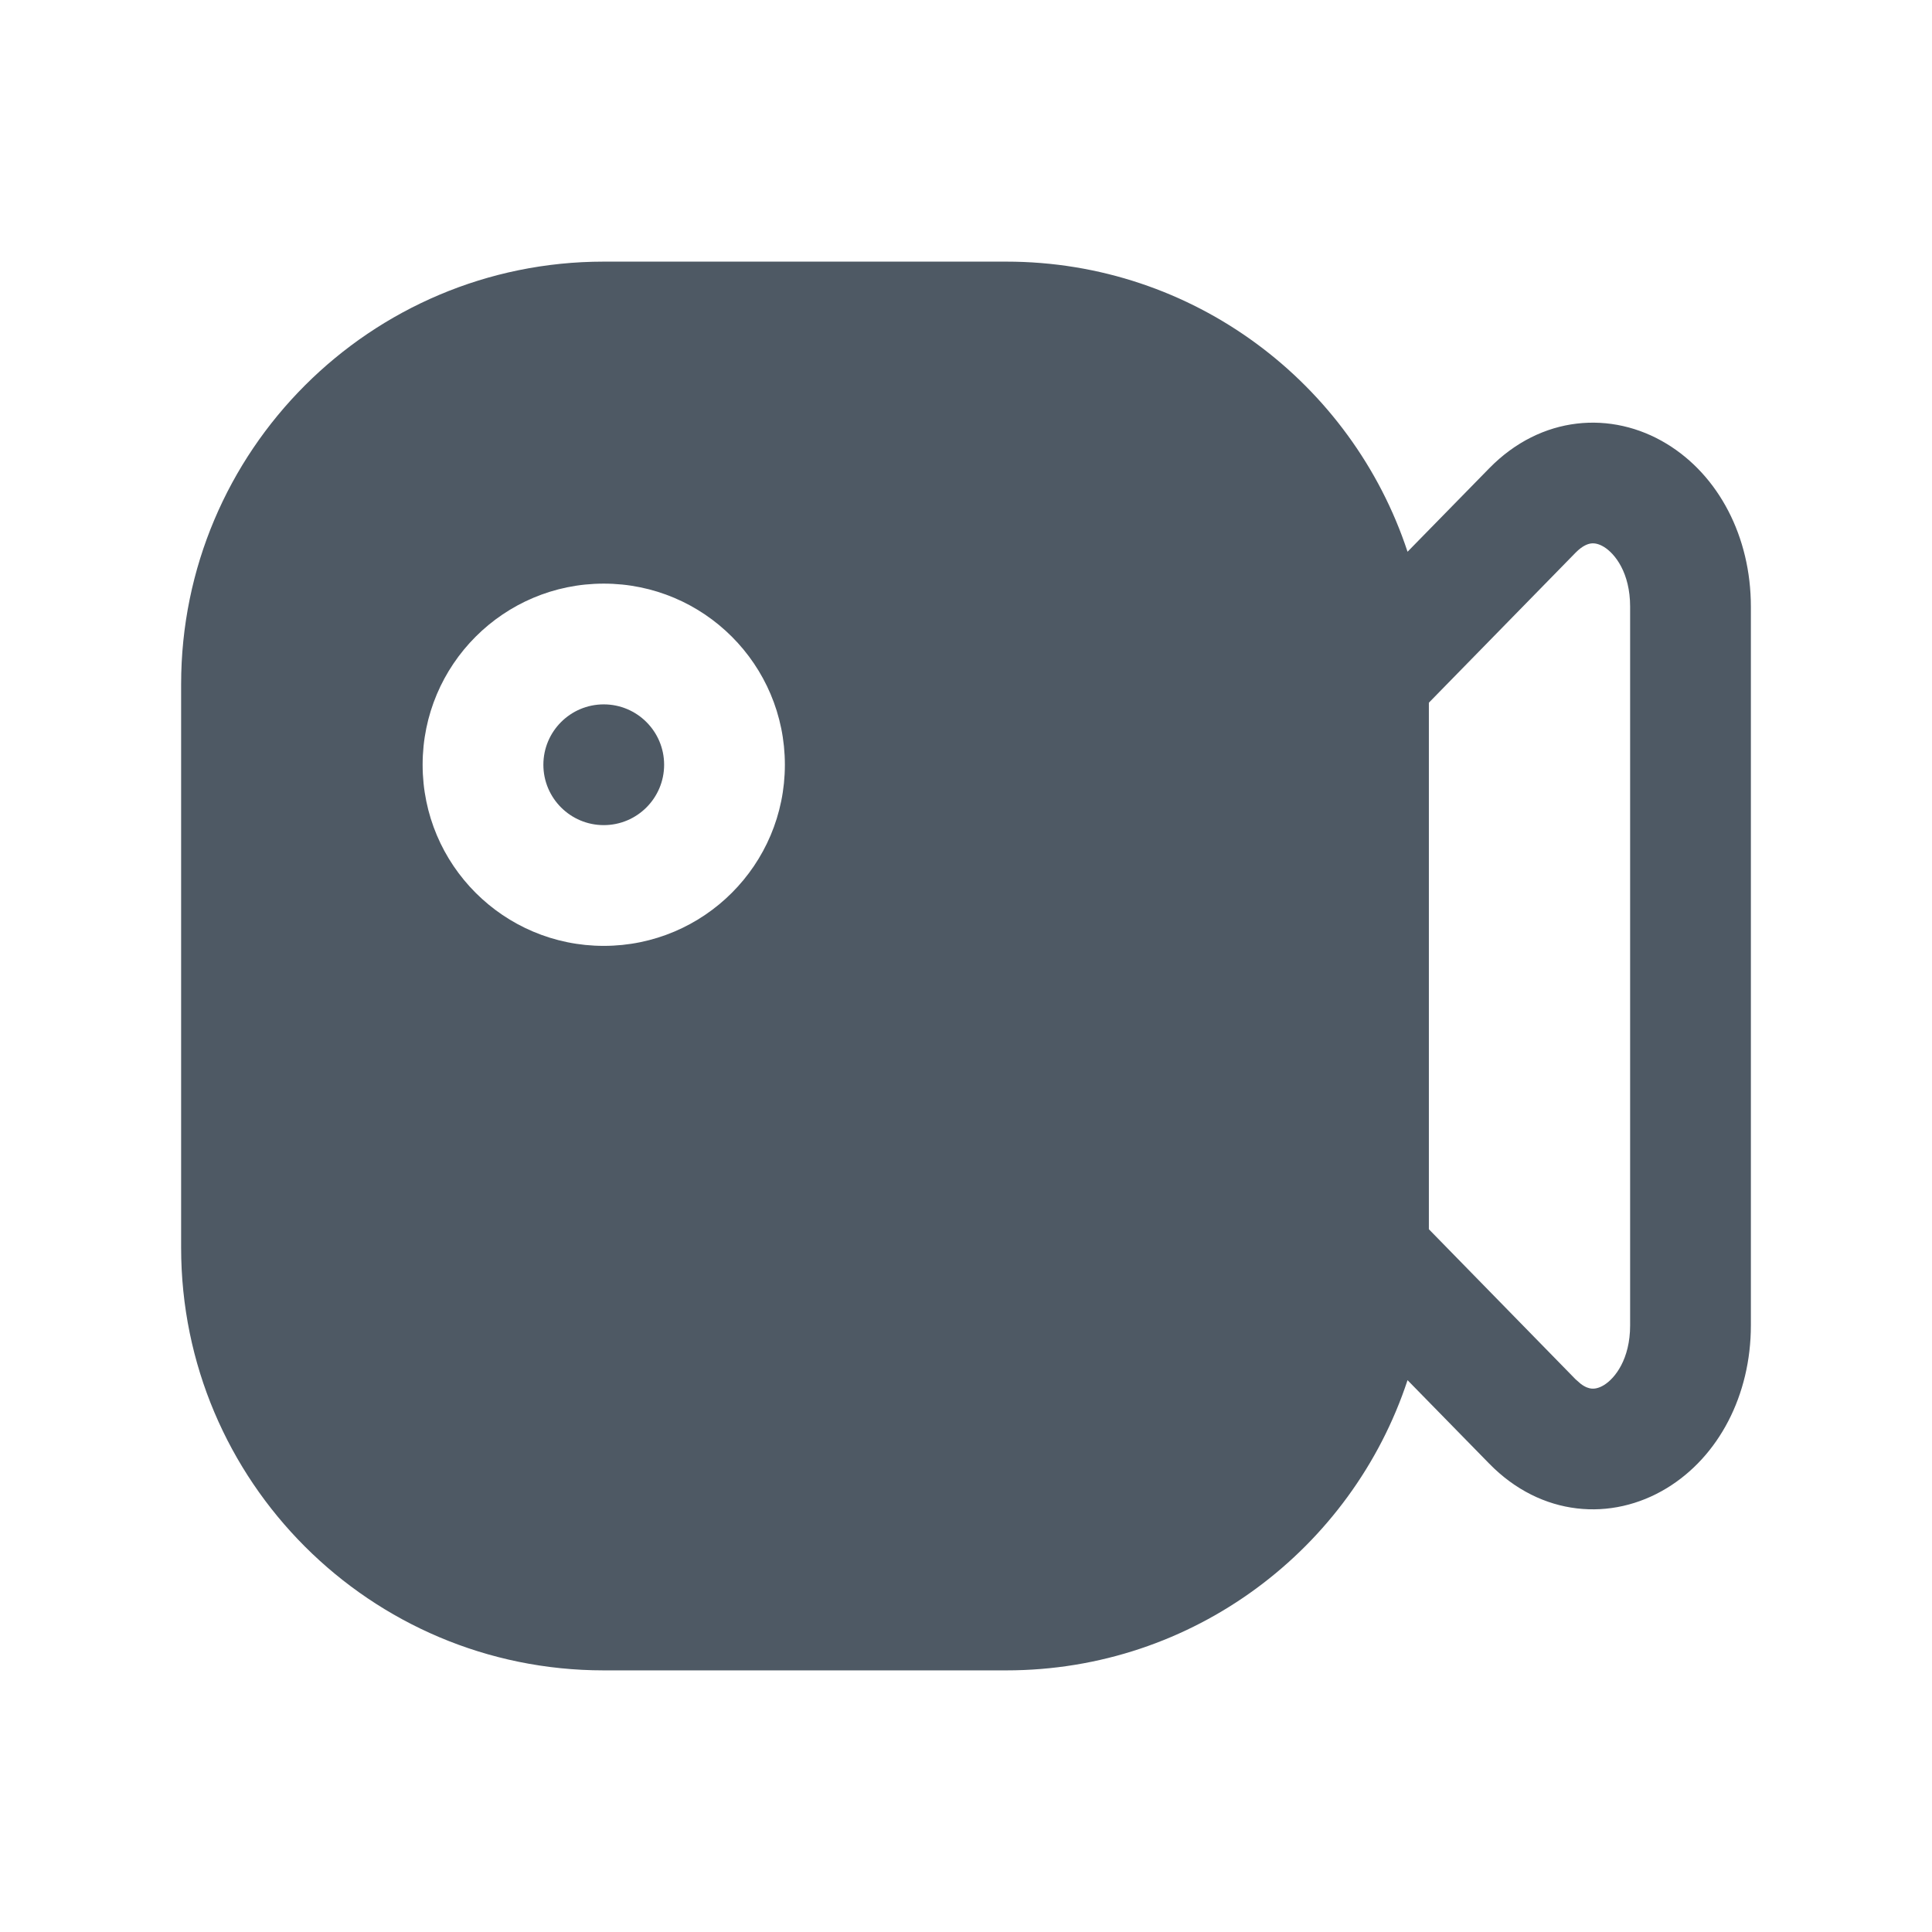
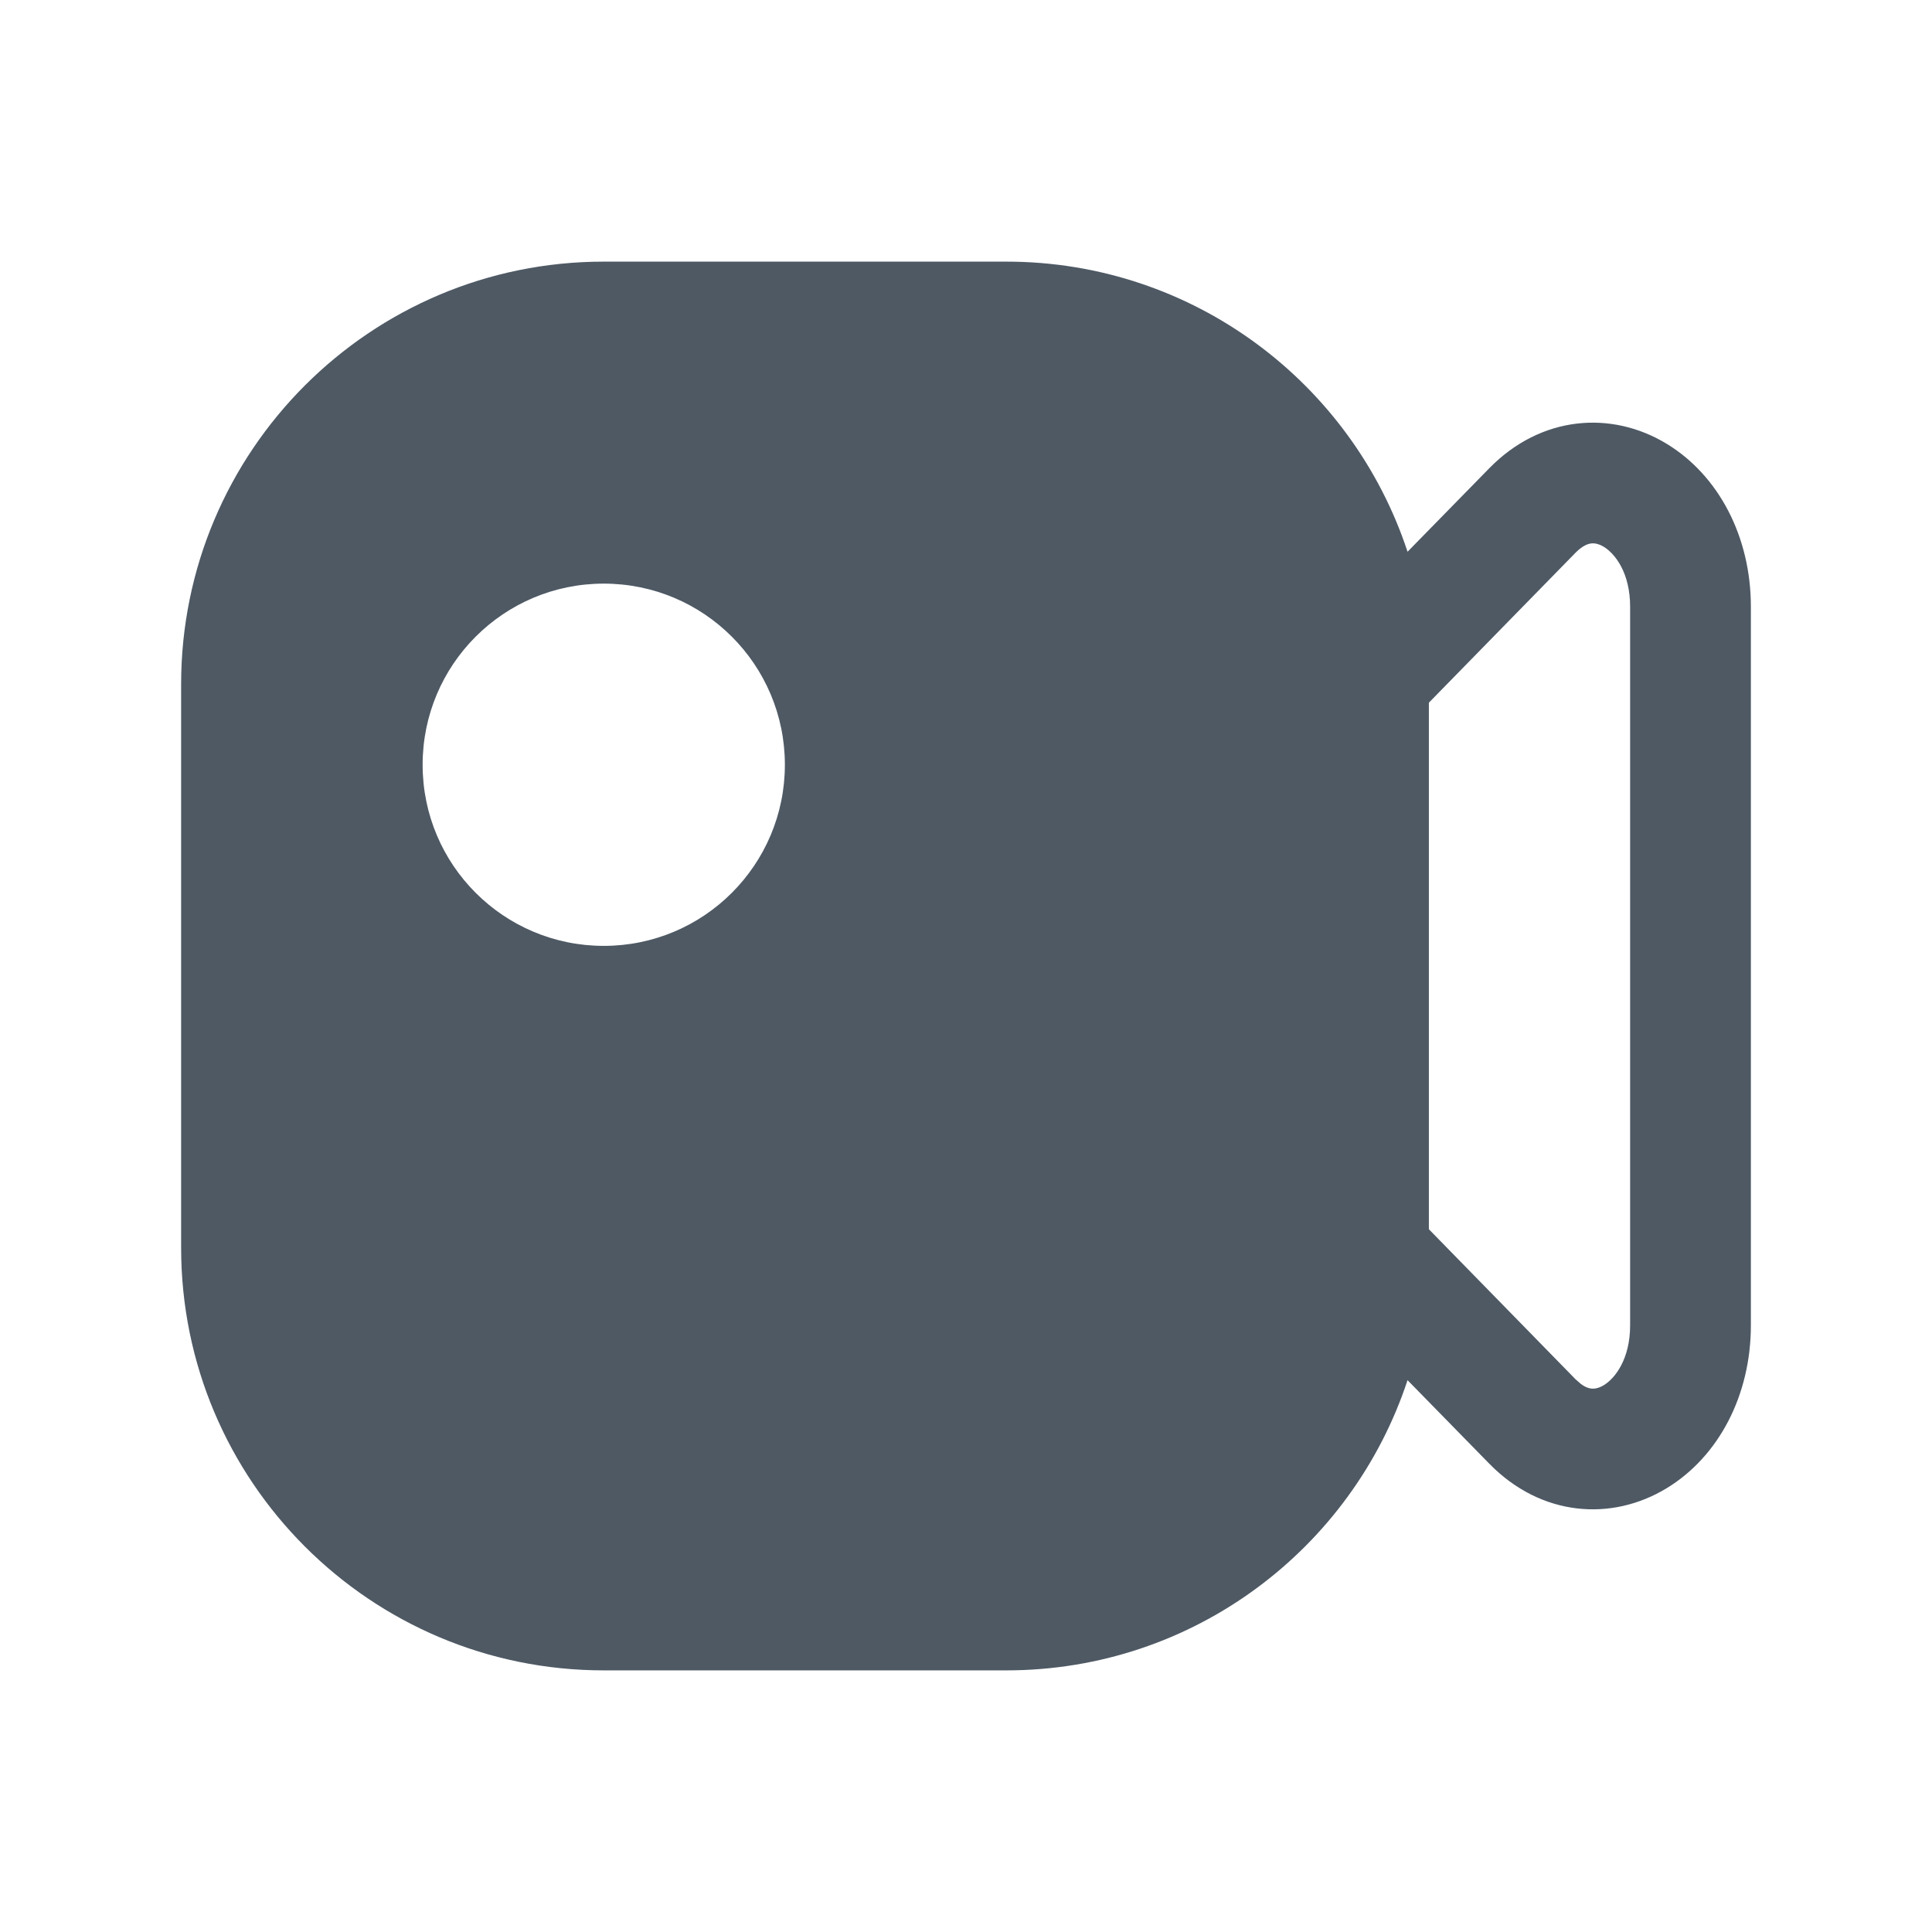
<svg xmlns="http://www.w3.org/2000/svg" width="24" height="24" viewBox="0 0 24 24" fill="none">
  <path fill-rule="evenodd" clip-rule="evenodd" d="M21.75 16.464C21.75 17.331 21.351 18.094 20.704 18.487C20.02 18.903 19.144 18.841 18.5 18.182L17.485 17.145C16.795 19.238 14.825 20.75 12.5 20.75H7.5C4.601 20.75 2.25 18.399 2.25 15.5V8.5C2.25 5.601 4.601 3.25 7.5 3.25H12.5C14.825 3.25 16.795 4.761 17.485 6.854L18.5 5.817C19.144 5.159 20.02 5.097 20.704 5.513C21.351 5.906 21.75 6.669 21.75 7.536V16.464ZM19.925 6.794C20.062 6.878 20.25 7.115 20.25 7.536V16.464C20.25 16.884 20.062 17.122 19.925 17.206C19.858 17.247 19.804 17.254 19.766 17.249C19.74 17.246 19.695 17.235 19.636 17.19L19.572 17.134L17.75 15.27V8.729L19.572 6.866C19.662 6.774 19.731 6.755 19.766 6.751C19.804 6.746 19.858 6.753 19.925 6.794ZM7.5 11.75C8.743 11.75 9.75 10.743 9.75 9.5C9.75 8.257 8.743 7.25 7.5 7.25C6.257 7.25 5.25 8.257 5.25 9.5C5.25 10.743 6.257 11.75 7.5 11.75Z" fill="#4E5964" />
-   <path fill-rule="evenodd" clip-rule="evenodd" d="M8.25 9.5C8.25 9.086 7.914 8.75 7.5 8.75C7.086 8.75 6.75 9.086 6.75 9.5C6.75 9.914 7.086 10.25 7.5 10.25C7.914 10.25 8.25 9.914 8.25 9.5Z" fill="#4E5964" />
</svg>
